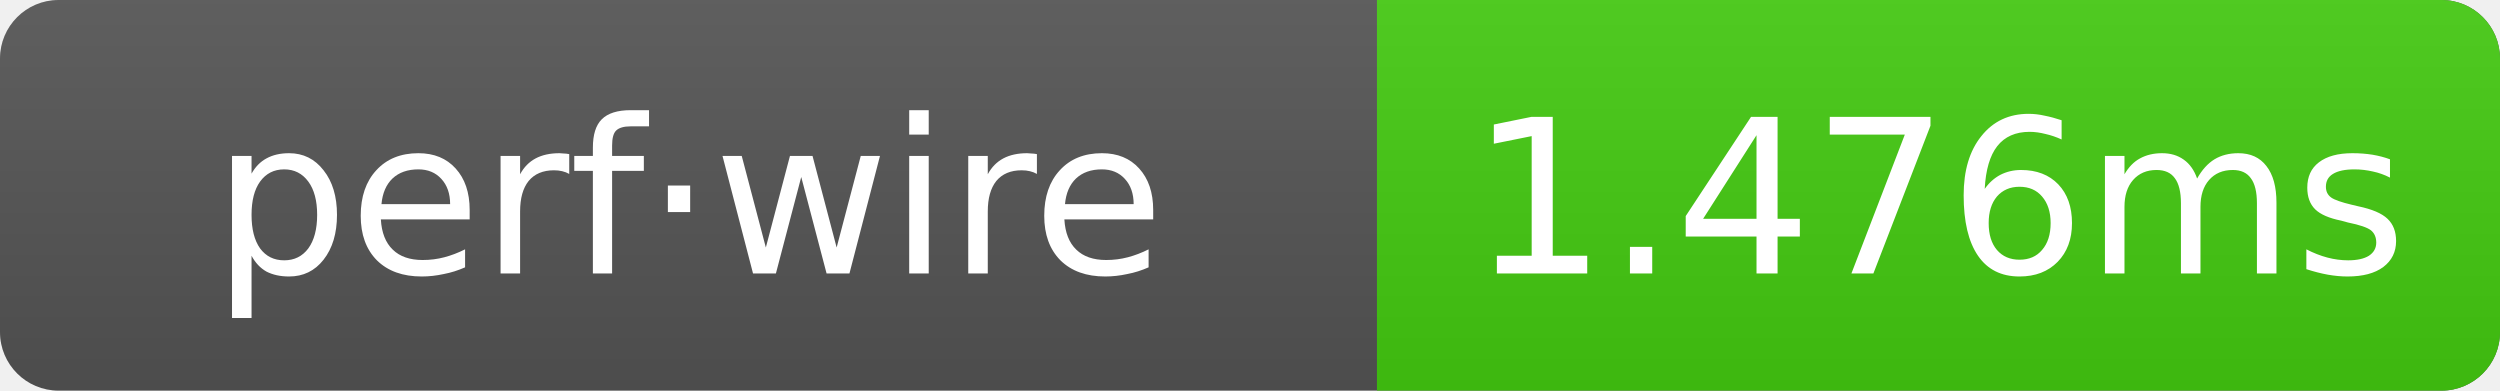
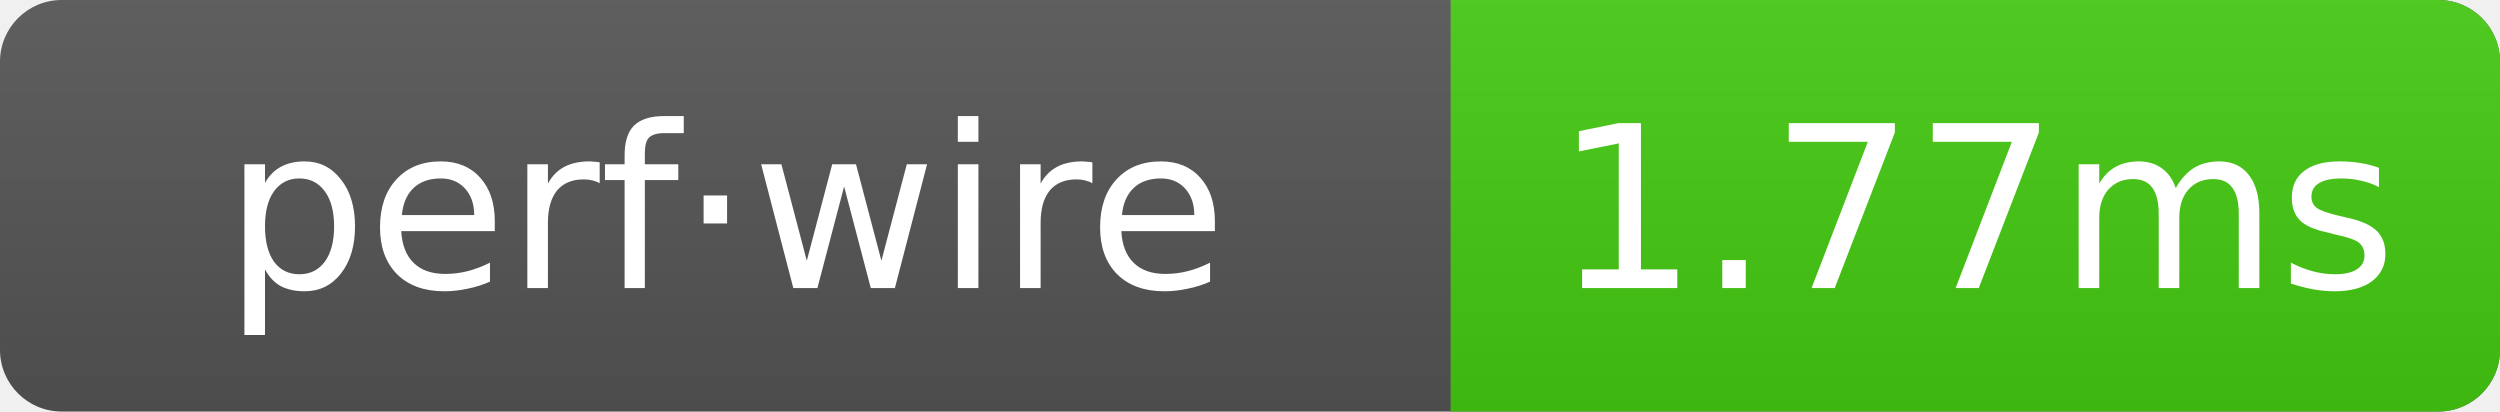
- <svg xmlns="http://www.w3.org/2000/svg" width="128" height="20" role="img" aria-label="perf·wire: 1.476ms">
+ <svg xmlns="http://www.w3.org/2000/svg" width="121.5" height="20" role="img" aria-label="perf·wire: 1.77ms">
  <linearGradient id="g" x2="0" y2="100%">
    <stop offset="0" stop-color="#bbb" stop-opacity=".1" />
    <stop offset="1" stop-opacity=".1" />
  </linearGradient>
  <clipPath id="r">
-     <rect width="128" height="20" rx="3" fill="#fff" />
+     <rect width="121.5" height="20" rx="3" fill="#fff" />
  </clipPath>
  <g clip-path="url(#r)">
-     <rect width="128" height="20" fill="#555" />
-     <rect x="70.5" width="57.5" height="20" fill="#4c1" />
-     <rect width="128" height="20" fill="url(#g)" />
+     <rect width="121.5" height="20" fill="#555" />
+     <rect x="70.5" width="51" height="20" fill="#4c1" />
+     <rect width="121.5" height="20" fill="url(#g)" />
  </g>
  <g text-anchor="middle" font-family="Verdana,Geneva,DejaVu Sans,sans-serif" font-size="11" fill="#fff">
    <text x="35.25" y="14">perf·wire</text>
-     <text x="99.25" y="14">1.476ms</text>
+     <text x="96" y="14">1.77ms</text>
  </g>
</svg>
